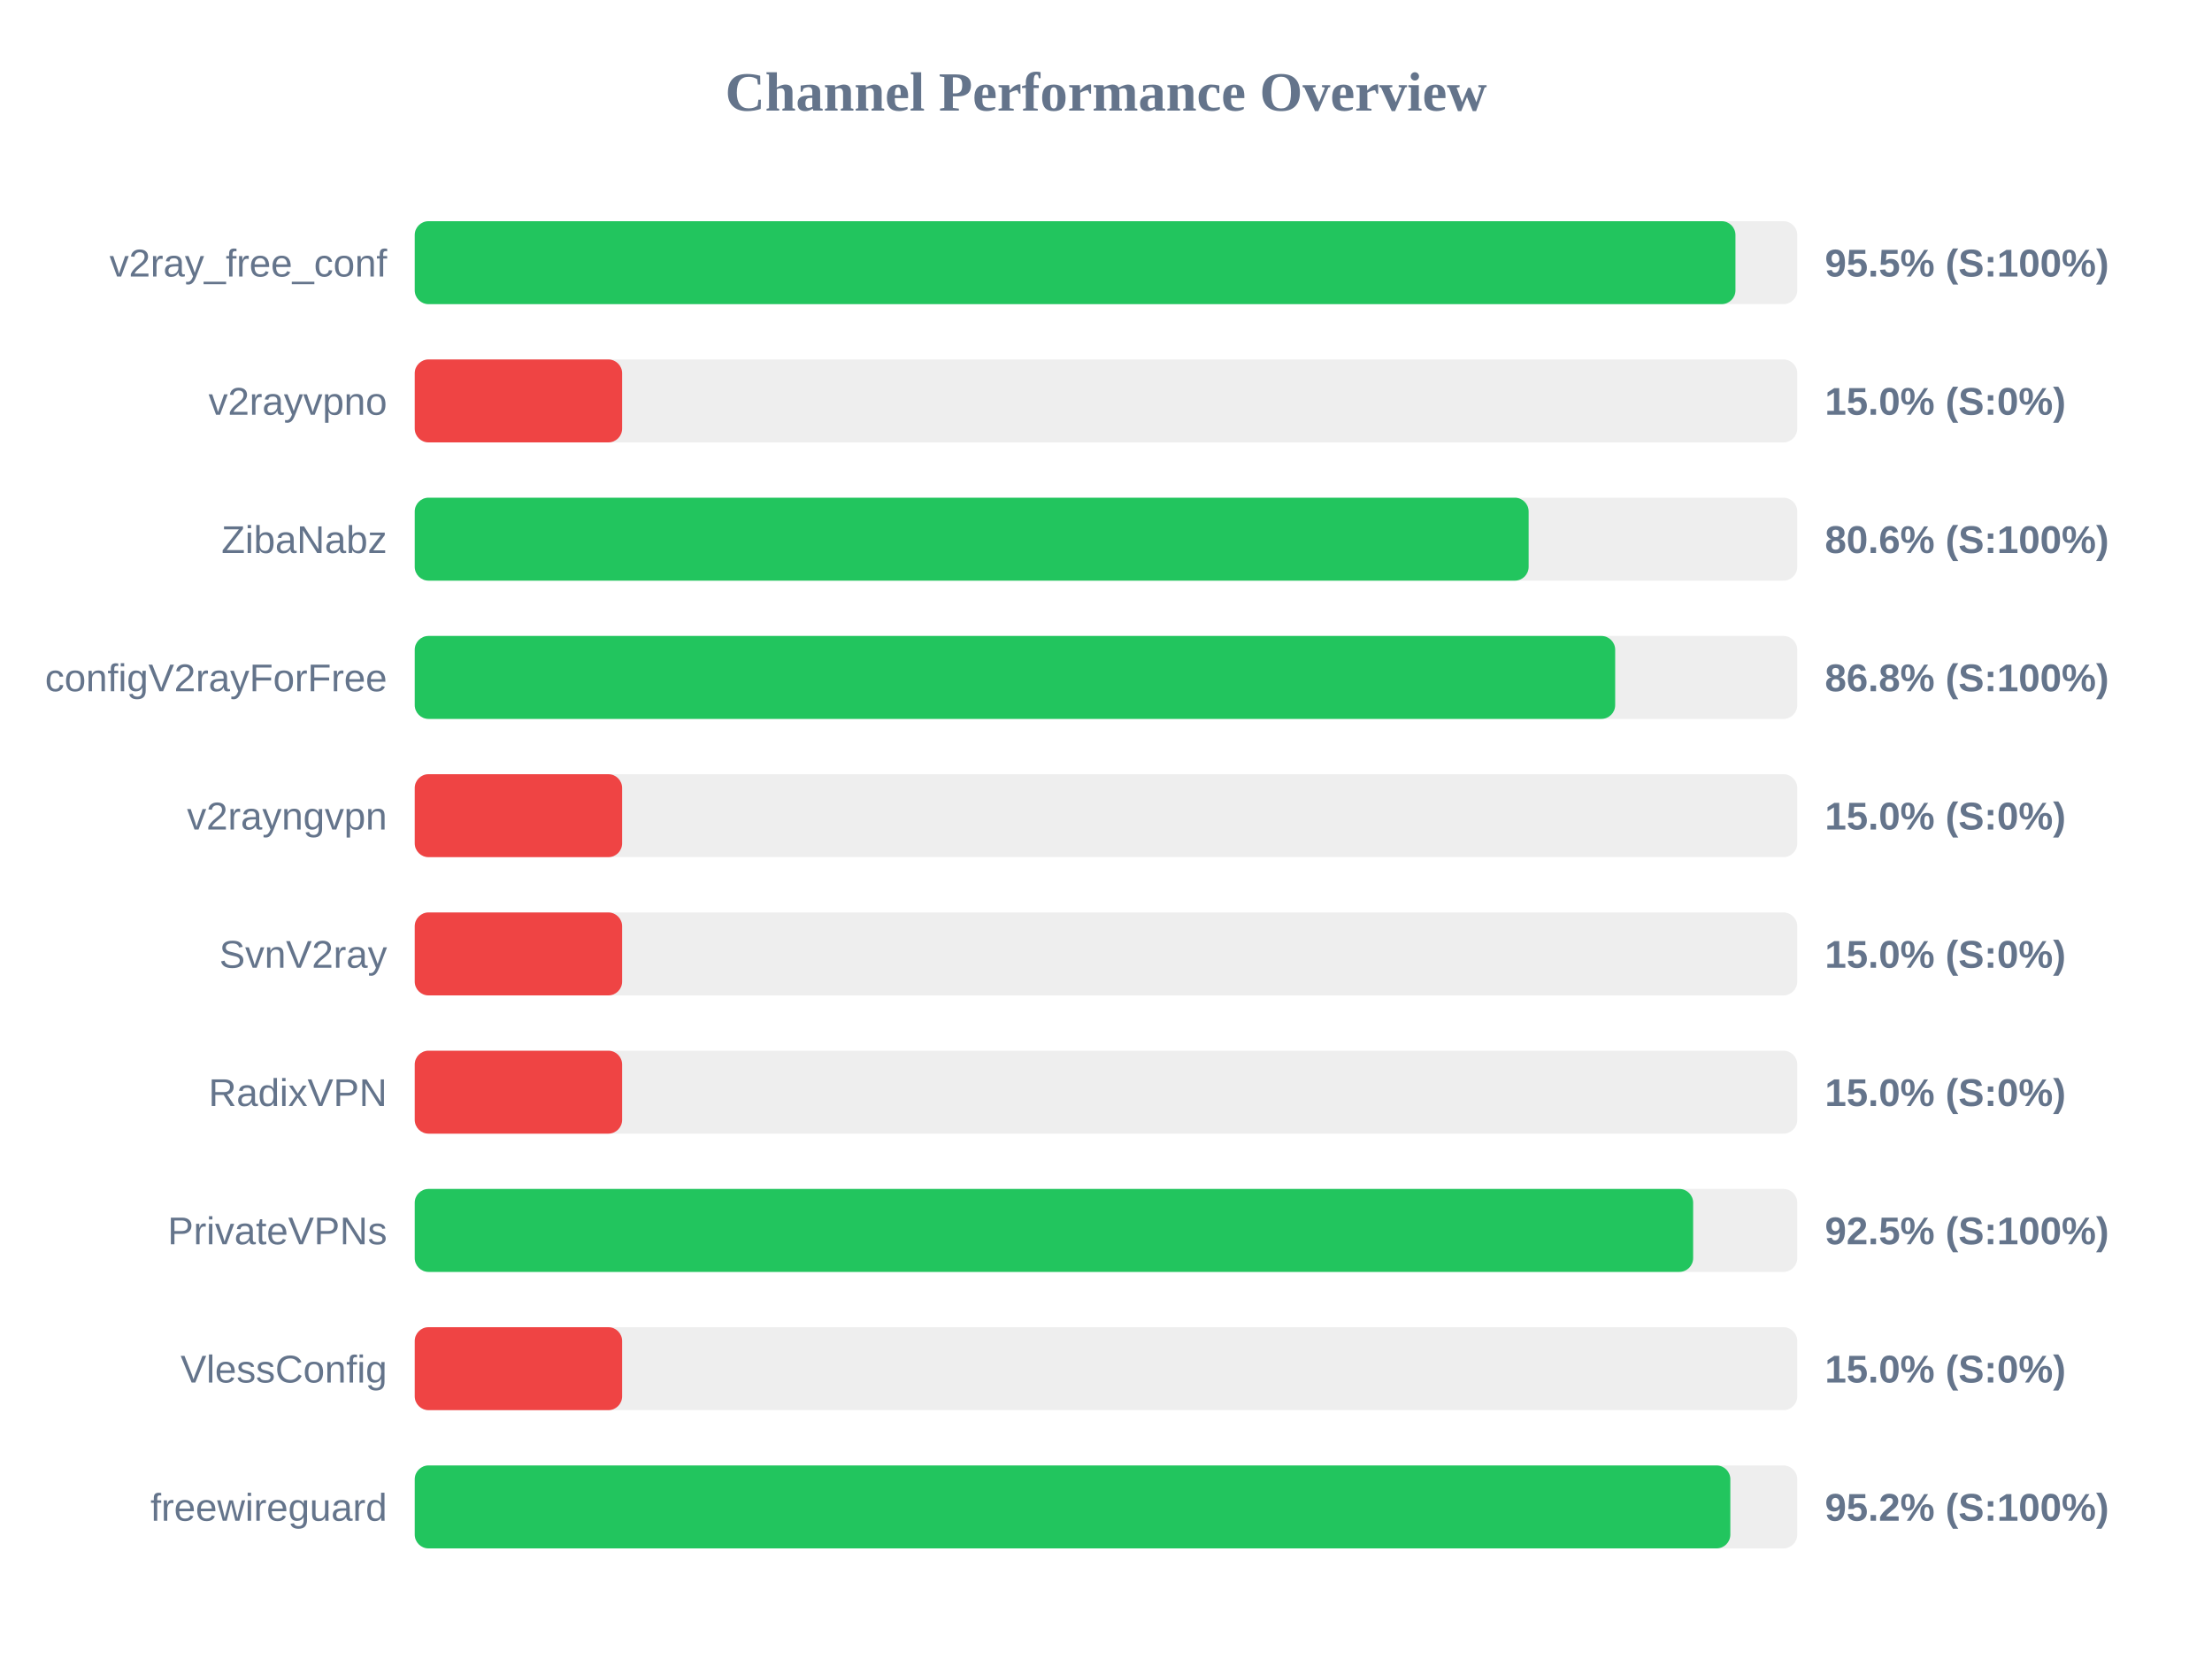
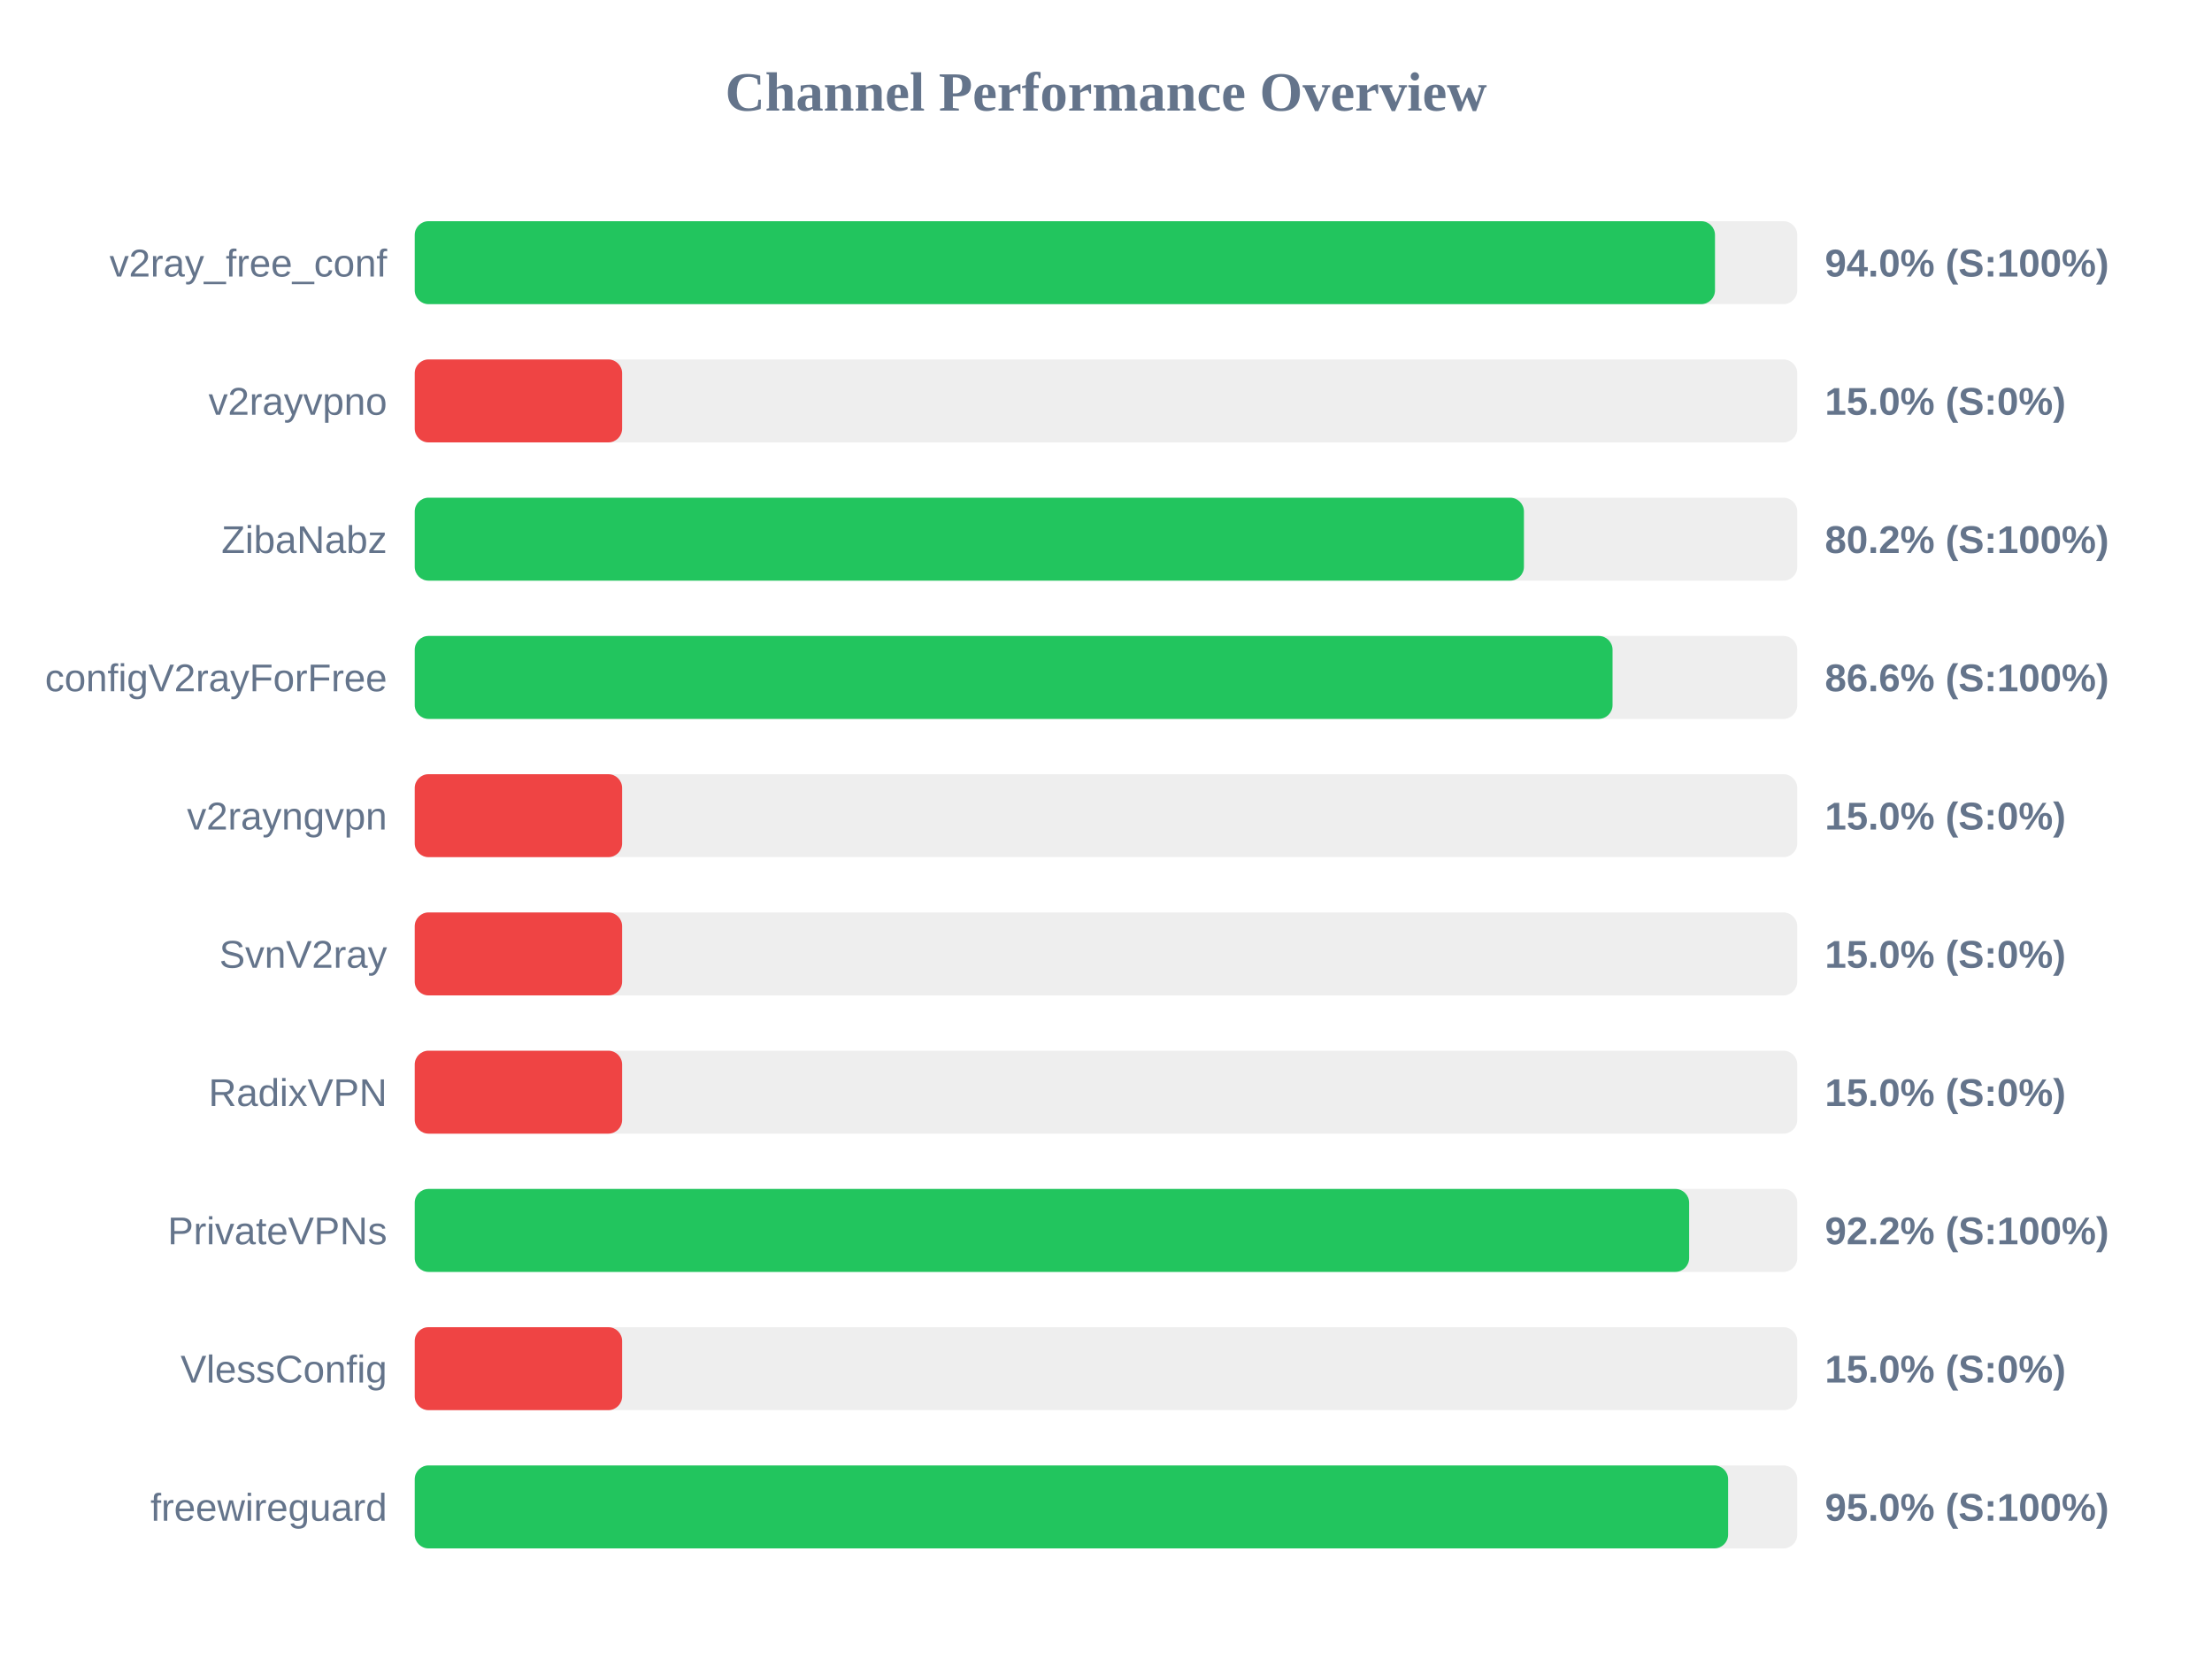
<svg xmlns="http://www.w3.org/2000/svg" width="800" height="600" version="1.1">
  <style>
        .row { font: 14px Arial; fill: #64748b; }
        .score { font: bold 14px Arial; fill: #64748b; }
    </style>
  <text x="400" y="40" text-anchor="middle" font-size="20px" font-weight="bold" fill="#64748b">Channel Performance Overview</text>
  <rect x="150" y="80" width="500" height="30" fill="#eee" rx="5" />
-   <rect x="150" y="80" width="477.65" height="30" fill="#22c55e" rx="5" />
+   <rect x="150" y="80" width="470.25" height="30" fill="#22c55e" rx="5" />
  <text x="140" y="100" text-anchor="end" class="row">v2ray_free_conf</text>
-   <text x="660" y="100" text-anchor="start" class="score">95.5% (S:100%)</text>
+   <text x="660" y="100" text-anchor="start" class="score">94.0% (S:100%)</text>
  <rect x="150" y="130" width="500" height="30" fill="#eee" rx="5" />
  <rect x="150" y="130" width="75.0" height="30" fill="#ef4444" rx="5" />
  <text x="140" y="150" text-anchor="end" class="row">v2rayvpno</text>
  <text x="660" y="150" text-anchor="start" class="score">15.0% (S:0%)</text>
  <rect x="150" y="180" width="500" height="30" fill="#eee" rx="5" />
-   <rect x="150" y="180" width="402.85" height="30" fill="#22c55e" rx="5" />
+   <rect x="150" y="180" width="401.15" height="30" fill="#22c55e" rx="5" />
  <text x="140" y="200" text-anchor="end" class="row">ZibaNabz</text>
-   <text x="660" y="200" text-anchor="start" class="score">80.6% (S:100%)</text>
+   <text x="660" y="200" text-anchor="start" class="score">80.2% (S:100%)</text>
  <rect x="150" y="230" width="500" height="30" fill="#eee" rx="5" />
-   <rect x="150" y="230" width="434.15" height="30" fill="#22c55e" rx="5" />
+   <rect x="150" y="230" width="433.2" height="30" fill="#22c55e" rx="5" />
  <text x="140" y="250" text-anchor="end" class="row">configV2rayForFree</text>
-   <text x="660" y="250" text-anchor="start" class="score">86.8% (S:100%)</text>
+   <text x="660" y="250" text-anchor="start" class="score">86.6% (S:100%)</text>
  <rect x="150" y="280" width="500" height="30" fill="#eee" rx="5" />
  <rect x="150" y="280" width="75.0" height="30" fill="#ef4444" rx="5" />
  <text x="140" y="300" text-anchor="end" class="row">v2rayngvpn</text>
  <text x="660" y="300" text-anchor="start" class="score">15.0% (S:0%)</text>
  <rect x="150" y="330" width="500" height="30" fill="#eee" rx="5" />
  <rect x="150" y="330" width="75.0" height="30" fill="#ef4444" rx="5" />
  <text x="140" y="350" text-anchor="end" class="row">SvnV2ray</text>
  <text x="660" y="350" text-anchor="start" class="score">15.0% (S:0%)</text>
  <rect x="150" y="380" width="500" height="30" fill="#eee" rx="5" />
  <rect x="150" y="380" width="75.0" height="30" fill="#ef4444" rx="5" />
  <text x="140" y="400" text-anchor="end" class="row">RadixVPN</text>
  <text x="660" y="400" text-anchor="start" class="score">15.0% (S:0%)</text>
  <rect x="150" y="430" width="500" height="30" fill="#eee" rx="5" />
-   <rect x="150" y="430" width="462.35" height="30" fill="#22c55e" rx="5" />
+   <rect x="150" y="430" width="460.9" height="30" fill="#22c55e" rx="5" />
  <text x="140" y="450" text-anchor="end" class="row">PrivateVPNs</text>
-   <text x="660" y="450" text-anchor="start" class="score">92.5% (S:100%)</text>
+   <text x="660" y="450" text-anchor="start" class="score">92.2% (S:100%)</text>
  <rect x="150" y="480" width="500" height="30" fill="#eee" rx="5" />
  <rect x="150" y="480" width="75.0" height="30" fill="#ef4444" rx="5" />
  <text x="140" y="500" text-anchor="end" class="row">VlessConfig</text>
  <text x="660" y="500" text-anchor="start" class="score">15.0% (S:0%)</text>
  <rect x="150" y="530" width="500" height="30" fill="#eee" rx="5" />
-   <rect x="150" y="530" width="475.8" height="30" fill="#22c55e" rx="5" />
+   <rect x="150" y="530" width="475.0" height="30" fill="#22c55e" rx="5" />
  <text x="140" y="550" text-anchor="end" class="row">freewireguard</text>
-   <text x="660" y="550" text-anchor="start" class="score">95.2% (S:100%)</text>
+   <text x="660" y="550" text-anchor="start" class="score">95.0% (S:100%)</text>
</svg>
